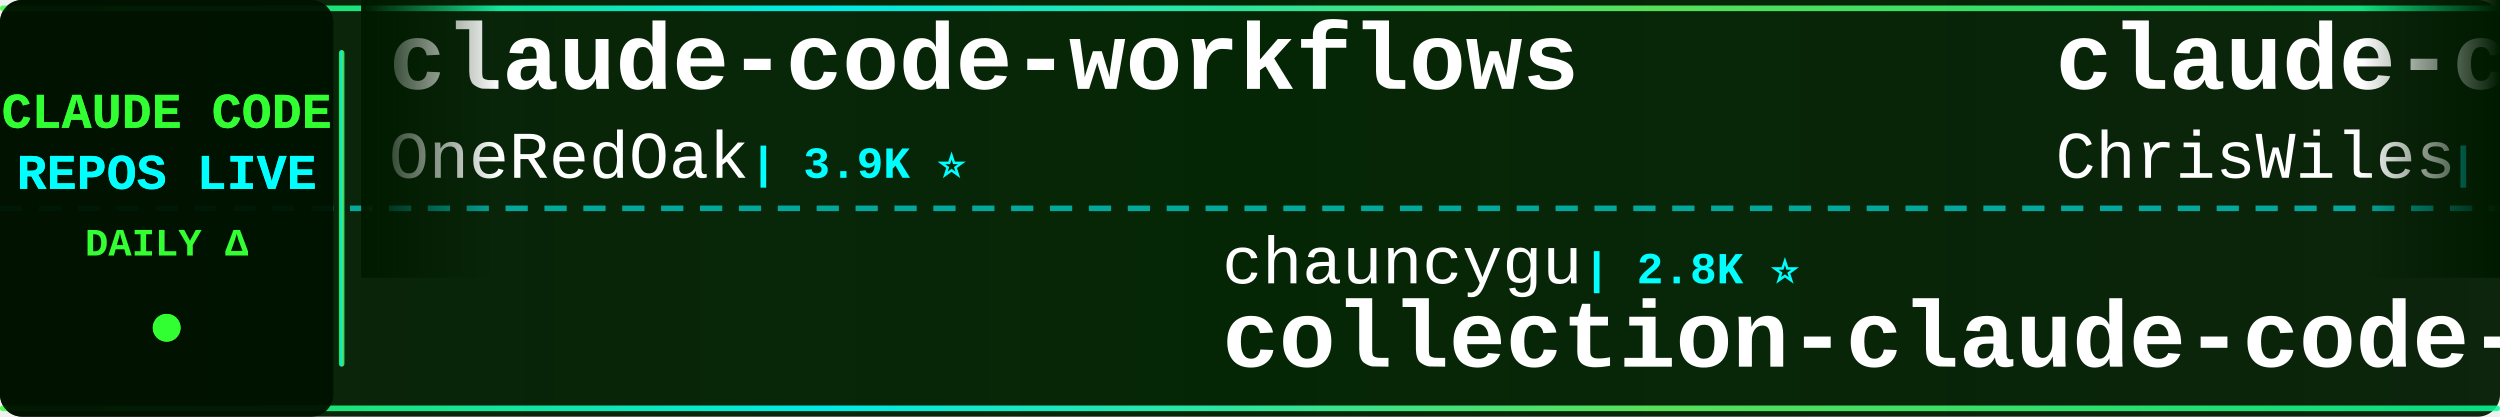
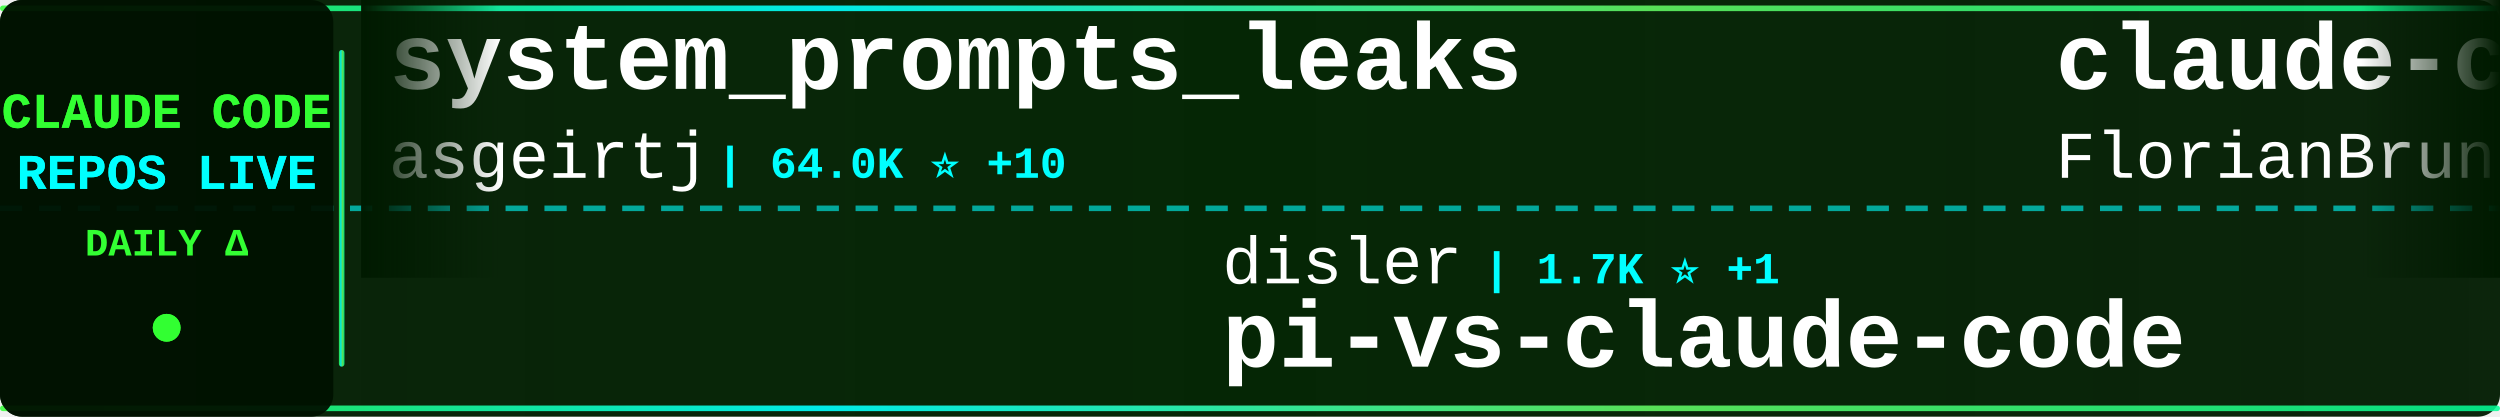
<svg xmlns="http://www.w3.org/2000/svg" width="900" height="150">
  <defs>
    <linearGradient id="tickerBg" x1="0%" y1="0%" x2="100%" y2="0%">
      <stop offset="0%" style="stop-color:#001a00;stop-opacity:0.95" />
      <stop offset="50%" style="stop-color:#002200;stop-opacity:0.98" />
      <stop offset="100%" style="stop-color:#001a00;stop-opacity:0.95" />
    </linearGradient>
    <linearGradient id="borderGrad" x1="0%" y1="0%" x2="100%" y2="0%">
      <stop offset="0%" style="stop-color:#33ff33;stop-opacity:0.85">
        <animate attributeName="stop-opacity" values="0.85;1;0.85" dur="2s" repeatCount="indefinite" />
      </stop>
      <stop offset="33%" style="stop-color:#00ffff;stop-opacity:0.9">
        <animate attributeName="stop-opacity" values="0.9;1;0.9" dur="2.2s" repeatCount="indefinite" />
      </stop>
      <stop offset="66%" style="stop-color:#66ff66;stop-opacity:0.85">
        <animate attributeName="stop-opacity" values="0.85;1;0.85" dur="1.8s" repeatCount="indefinite" />
      </stop>
      <stop offset="100%" style="stop-color:#00ff99;stop-opacity:0.85">
        <animate attributeName="stop-opacity" values="0.85;1;0.85" dur="2s" repeatCount="indefinite" />
      </stop>
    </linearGradient>
    <filter id="textGlow">
      <feGaussianBlur stdDeviation="0.1" result="coloredBlur" />
      <feMerge>
        <feMergeNode in="coloredBlur" />
        <feMergeNode in="SourceGraphic" />
      </feMerge>
    </filter>
    <filter id="metricGlow">
      <feGaussianBlur stdDeviation="0.2" result="coloredBlur" />
      <feMerge>
        <feMergeNode in="coloredBlur" />
        <feMergeNode in="SourceGraphic" />
      </feMerge>
    </filter>
    <linearGradient id="leftFade" x1="0%" y1="0%" x2="100%" y2="0%">
      <stop offset="0%" style="stop-color:#001a00;stop-opacity:1" />
      <stop offset="100%" style="stop-color:#001a00;stop-opacity:0" />
    </linearGradient>
    <linearGradient id="rightFade" x1="0%" y1="0%" x2="100%" y2="0%">
      <stop offset="0%" style="stop-color:#001a00;stop-opacity:0" />
      <stop offset="100%" style="stop-color:#001a00;stop-opacity:1" />
    </linearGradient>
  </defs>
  <rect width="900" height="150" fill="url(#tickerBg)" rx="8" />
  <rect x="0" y="2" width="900" height="2" fill="url(#borderGrad)" rx="1" />
  <rect x="0" y="146" width="900" height="2" fill="url(#borderGrad)" rx="1" />
  <line x1="0" y1="75" x2="900" y2="75" stroke="#00ffff" stroke-width="2" stroke-dasharray="8 6" opacity="0.6" />
  <rect x="0" y="0" width="120" height="150" fill="#001100" opacity="0.95" rx="8" />
  <text x="60" y="46" font-family="'Courier New', monospace" font-size="18" font-weight="bold" fill="#33ff33" text-anchor="middle" filter="url(#textGlow)">
    CLAUDE CODE
  </text>
  <text x="60" y="68" font-family="'Courier New', monospace" font-size="18" font-weight="bold" fill="#00ffff" text-anchor="middle" filter="url(#textGlow)">
    REPOS LIVE
  </text>
  <text x="60" y="92" font-family="'Courier New', monospace" font-size="14" font-weight="bold" fill="#33ff33" text-anchor="middle">
    DAILY Δ
  </text>
  <circle cx="60" cy="118" r="5" fill="#33ff33" filter="url(#metricGlow)">
    <animate attributeName="r" values="4;6;4" dur="1.5s" repeatCount="indefinite" />
    <animate attributeName="opacity" values="0.6;1;0.6" dur="1.5s" repeatCount="indefinite" />
  </circle>
  <rect x="122" y="18" width="2" height="114" fill="url(#borderGrad)" rx="1" />
  <clipPath id="tickerClip">
    <rect x="130" y="0" width="770" height="150" />
  </clipPath>
  <g clip-path="url(#tickerClip)">
    <g id="tickerItems">
      <animateTransform attributeName="transform" attributeType="XML" type="translate" from="0 0" to="-3000 0" dur="54s" repeatCount="indefinite" />
      <g transform="translate(0, 0)">
-         <text x="140" y="32" font-family="'Courier New', monospace" font-size="34" font-weight="bold" fill="#ffffff">claude-code-workflows</text>
-         <text x="140" y="64" font-family="'Courier New', monospace" font-size="24" font-weight="normal" fill="#ffffff" opacity="1.0">OneRedOak</text>
-         <text x="270" y="64" font-family="'Courier New', monospace" font-size="16" font-weight="bold" fill="#00ffff"> | 3.9K ⭐</text>
+         <text x="140" y="32" font-family="'Courier New', monospace" font-size="34" font-weight="bold" fill="#ffffff">system_prompts_leaks</text>
+         <text x="140" y="64" font-family="'Courier New', monospace" font-size="24" font-weight="normal" fill="#ffffff" opacity="1.0">asgeirtj</text>
+         <text x="258" y="64" font-family="'Courier New', monospace" font-size="16" font-weight="bold" fill="#00ffff"> | 64.0K ⭐ +10</text>
      </g>
      <g transform="translate(300, 0)">
-         <text x="140" y="102" font-family="'Courier New', monospace" font-size="24" font-weight="normal" fill="#ffffff" opacity="1.0">chauncygu</text>
-         <text x="270" y="102" font-family="'Courier New', monospace" font-size="16" font-weight="bold" fill="#00ffff"> | 2.8K ⭐</text>
-         <text x="140" y="132" font-family="'Courier New', monospace" font-size="34" font-weight="bold" fill="#ffffff">collection-claude-code-s...</text>
+         <text x="140" y="102" font-family="'Courier New', monospace" font-size="24" font-weight="normal" fill="#ffffff" opacity="1.0">disler</text>
+         <text x="234" y="102" font-family="'Courier New', monospace" font-size="16" font-weight="bold" fill="#00ffff"> | 1.7K ⭐ +1</text>
+         <text x="140" y="132" font-family="'Courier New', monospace" font-size="34" font-weight="bold" fill="#ffffff">pi-vs-claude-code</text>
      </g>
      <g transform="translate(600, 0)">
-         <text x="140" y="32" font-family="'Courier New', monospace" font-size="34" font-weight="bold" fill="#ffffff">claude-code-showcase</text>
-         <text x="140" y="64" font-family="'Courier New', monospace" font-size="24" font-weight="normal" fill="#ffffff" opacity="1.0">ChrisWiles</text>
-         <text x="282" y="64" font-family="'Courier New', monospace" font-size="16" font-weight="bold" fill="#00ffff"> | 6.1K ⭐</text>
+         <text x="140" y="32" font-family="'Courier New', monospace" font-size="34" font-weight="bold" fill="#ffffff">claude-code-ultimate-gui...</text>
+         <text x="140" y="64" font-family="'Courier New', monospace" font-size="24" font-weight="normal" fill="#ffffff" opacity="1.0">FlorianBruniaux</text>
+         <text x="342" y="64" font-family="'Courier New', monospace" font-size="16" font-weight="bold" fill="#00ffff"> | 5.9K ⭐</text>
      </g>
      <g transform="translate(900, 0)">
-         <text x="140" y="102" font-family="'Courier New', monospace" font-size="24" font-weight="normal" fill="#ffffff" opacity="1.0">alejandrobalderas</text>
-         <text x="366" y="102" font-family="'Courier New', monospace" font-size="16" font-weight="bold" fill="#00ffff"> | 2.8K ⭐</text>
-         <text x="140" y="132" font-family="'Courier New', monospace" font-size="34" font-weight="bold" fill="#ffffff">claude-code-from-source</text>
+         <text x="140" y="102" font-family="'Courier New', monospace" font-size="24" font-weight="normal" fill="#ffffff" opacity="1.0">diet103</text>
+         <text x="246" y="102" font-family="'Courier New', monospace" font-size="16" font-weight="bold" fill="#00ffff"> | 10.0K ⭐</text>
+         <text x="140" y="132" font-family="'Courier New', monospace" font-size="34" font-weight="bold" fill="#ffffff">claude-code-infrastructu...</text>
      </g>
      <g transform="translate(1200, 0)">
-         <text x="140" y="32" font-family="'Courier New', monospace" font-size="34" font-weight="bold" fill="#ffffff">Claude-Code</text>
-         <text x="140" y="64" font-family="'Courier New', monospace" font-size="24" font-weight="normal" fill="#ffffff" opacity="1.0">OrcaWhisper</text>
-         <text x="294" y="64" font-family="'Courier New', monospace" font-size="16" font-weight="bold" fill="#00ffff"> | 92 ⭐</text>
+         <text x="140" y="32" font-family="'Courier New', monospace" font-size="34" font-weight="bold" fill="#ffffff">ClaudeCode</text>
+         <text x="140" y="64" font-family="'Courier New', monospace" font-size="24" font-weight="normal" fill="#ffffff" opacity="1.0">guanshan</text>
+         <text x="258" y="64" font-family="'Courier New', monospace" font-size="16" font-weight="bold" fill="#00ffff"> | 61 ⭐</text>
      </g>
      <g transform="translate(1500, 0)">
-         <text x="140" y="102" font-family="'Courier New', monospace" font-size="24" font-weight="normal" fill="#ffffff" opacity="1.0">VILA-Lab</text>
-         <text x="258" y="102" font-family="'Courier New', monospace" font-size="16" font-weight="bold" fill="#00ffff"> | 2.1K ⭐</text>
-         <text x="140" y="132" font-family="'Courier New', monospace" font-size="34" font-weight="bold" fill="#ffffff">Dive-into-Claude-Code</text>
+         <text x="140" y="102" font-family="'Courier New', monospace" font-size="24" font-weight="normal" fill="#ffffff" opacity="1.0">WorldFlowAI</text>
+         <text x="294" y="102" font-family="'Courier New', monospace" font-size="16" font-weight="bold" fill="#00ffff"> | 2.0K ⭐ +3</text>
+         <text x="140" y="132" font-family="'Courier New', monospace" font-size="34" font-weight="bold" fill="#ffffff">everything-claude-code</text>
      </g>
      <g transform="translate(1800, 0)">
-         <text x="140" y="32" font-family="'Courier New', monospace" font-size="34" font-weight="bold" fill="#ffffff">Claude-Code-Usage-Monito...</text>
-         <text x="140" y="64" font-family="'Courier New', monospace" font-size="24" font-weight="normal" fill="#ffffff" opacity="1.0">Maciek-roboblog</text>
-         <text x="342" y="64" font-family="'Courier New', monospace" font-size="16" font-weight="bold" fill="#00ffff"> | 8.7K ⭐ +1</text>
+         <text x="140" y="32" font-family="'Courier New', monospace" font-size="34" font-weight="bold" fill="#ffffff">claude-code-hub</text>
+         <text x="140" y="64" font-family="'Courier New', monospace" font-size="24" font-weight="normal" fill="#ffffff" opacity="1.0">ding113</text>
+         <text x="246" y="64" font-family="'Courier New', monospace" font-size="16" font-weight="bold" fill="#00ffff"> | 3.3K ⭐</text>
      </g>
      <g transform="translate(2100, 0)">
-         <text x="140" y="102" font-family="'Courier New', monospace" font-size="24" font-weight="normal" fill="#ffffff" opacity="1.0">fazxes</text>
-         <text x="234" y="102" font-family="'Courier New', monospace" font-size="16" font-weight="bold" fill="#00ffff"> | 234 ⭐</text>
-         <text x="140" y="132" font-family="'Courier New', monospace" font-size="34" font-weight="bold" fill="#ffffff">Claude-code</text>
+         <text x="140" y="102" font-family="'Courier New', monospace" font-size="24" font-weight="normal" fill="#ffffff" opacity="1.0">ponponon</text>
+         <text x="258" y="102" font-family="'Courier New', monospace" font-size="16" font-weight="bold" fill="#00ffff"> | 2.3K ⭐</text>
+         <text x="140" y="132" font-family="'Courier New', monospace" font-size="34" font-weight="bold" fill="#ffffff">claude_code_src</text>
      </g>
      <g transform="translate(2400, 0)">
-         <text x="140" y="32" font-family="'Courier New', monospace" font-size="34" font-weight="bold" fill="#ffffff">claude-code-source-code</text>
-         <text x="140" y="64" font-family="'Courier New', monospace" font-size="24" font-weight="normal" fill="#ffffff" opacity="1.0">777genius</text>
-         <text x="270" y="64" font-family="'Courier New', monospace" font-size="16" font-weight="bold" fill="#00ffff"> | 930 ⭐</text>
+         <text x="140" y="32" font-family="'Courier New', monospace" font-size="34" font-weight="bold" fill="#ffffff">arcads-claude-code</text>
+         <text x="140" y="64" font-family="'Courier New', monospace" font-size="24" font-weight="normal" fill="#ffffff" opacity="1.0">krusemediallc</text>
+         <text x="318" y="64" font-family="'Courier New', monospace" font-size="16" font-weight="bold" fill="#00ffff"> | 1.5K ⭐</text>
      </g>
      <g transform="translate(2700, 0)">
        <text x="140" y="102" font-family="'Courier New', monospace" font-size="24" font-weight="normal" fill="#ffffff" opacity="1.0">jqueryscript</text>
        <text x="306" y="102" font-family="'Courier New', monospace" font-size="16" font-weight="bold" fill="#00ffff"> | 508 ⭐</text>
        <text x="140" y="132" font-family="'Courier New', monospace" font-size="34" font-weight="bold" fill="#ffffff">awesome-claude-code</text>
      </g>
      <g transform="translate(3000, 0)">
-         <text x="140" y="32" font-family="'Courier New', monospace" font-size="34" font-weight="bold" fill="#ffffff">claude-code-workflows</text>
-         <text x="140" y="64" font-family="'Courier New', monospace" font-size="24" font-weight="normal" fill="#ffffff" opacity="1.0">OneRedOak</text>
-         <text x="270" y="64" font-family="'Courier New', monospace" font-size="16" font-weight="bold" fill="#00ffff"> | 3.9K ⭐</text>
+         <text x="140" y="32" font-family="'Courier New', monospace" font-size="34" font-weight="bold" fill="#ffffff">system_prompts_leaks</text>
+         <text x="140" y="64" font-family="'Courier New', monospace" font-size="24" font-weight="normal" fill="#ffffff" opacity="1.0">asgeirtj</text>
+         <text x="258" y="64" font-family="'Courier New', monospace" font-size="16" font-weight="bold" fill="#00ffff"> | 64.0K ⭐ +10</text>
      </g>
      <g transform="translate(3300, 0)">
-         <text x="140" y="102" font-family="'Courier New', monospace" font-size="24" font-weight="normal" fill="#ffffff" opacity="1.0">chauncygu</text>
-         <text x="270" y="102" font-family="'Courier New', monospace" font-size="16" font-weight="bold" fill="#00ffff"> | 2.8K ⭐</text>
-         <text x="140" y="132" font-family="'Courier New', monospace" font-size="34" font-weight="bold" fill="#ffffff">collection-claude-code-s...</text>
+         <text x="140" y="102" font-family="'Courier New', monospace" font-size="24" font-weight="normal" fill="#ffffff" opacity="1.0">disler</text>
+         <text x="234" y="102" font-family="'Courier New', monospace" font-size="16" font-weight="bold" fill="#00ffff"> | 1.7K ⭐ +1</text>
+         <text x="140" y="132" font-family="'Courier New', monospace" font-size="34" font-weight="bold" fill="#ffffff">pi-vs-claude-code</text>
      </g>
      <g transform="translate(3600, 0)">
-         <text x="140" y="32" font-family="'Courier New', monospace" font-size="34" font-weight="bold" fill="#ffffff">claude-code-showcase</text>
-         <text x="140" y="64" font-family="'Courier New', monospace" font-size="24" font-weight="normal" fill="#ffffff" opacity="1.0">ChrisWiles</text>
-         <text x="282" y="64" font-family="'Courier New', monospace" font-size="16" font-weight="bold" fill="#00ffff"> | 6.1K ⭐</text>
+         <text x="140" y="32" font-family="'Courier New', monospace" font-size="34" font-weight="bold" fill="#ffffff">claude-code-ultimate-gui...</text>
+         <text x="140" y="64" font-family="'Courier New', monospace" font-size="24" font-weight="normal" fill="#ffffff" opacity="1.0">FlorianBruniaux</text>
+         <text x="342" y="64" font-family="'Courier New', monospace" font-size="16" font-weight="bold" fill="#00ffff"> | 5.9K ⭐</text>
      </g>
      <g transform="translate(3900, 0)">
-         <text x="140" y="102" font-family="'Courier New', monospace" font-size="24" font-weight="normal" fill="#ffffff" opacity="1.0">alejandrobalderas</text>
-         <text x="366" y="102" font-family="'Courier New', monospace" font-size="16" font-weight="bold" fill="#00ffff"> | 2.8K ⭐</text>
-         <text x="140" y="132" font-family="'Courier New', monospace" font-size="34" font-weight="bold" fill="#ffffff">claude-code-from-source</text>
+         <text x="140" y="102" font-family="'Courier New', monospace" font-size="24" font-weight="normal" fill="#ffffff" opacity="1.0">diet103</text>
+         <text x="246" y="102" font-family="'Courier New', monospace" font-size="16" font-weight="bold" fill="#00ffff"> | 10.0K ⭐</text>
+         <text x="140" y="132" font-family="'Courier New', monospace" font-size="34" font-weight="bold" fill="#ffffff">claude-code-infrastructu...</text>
      </g>
    </g>
  </g>
  <rect x="130" y="0" width="50" height="100" fill="url(#leftFade)" />
  <rect x="850" y="0" width="50" height="100" fill="url(#rightFade)" />
</svg>
